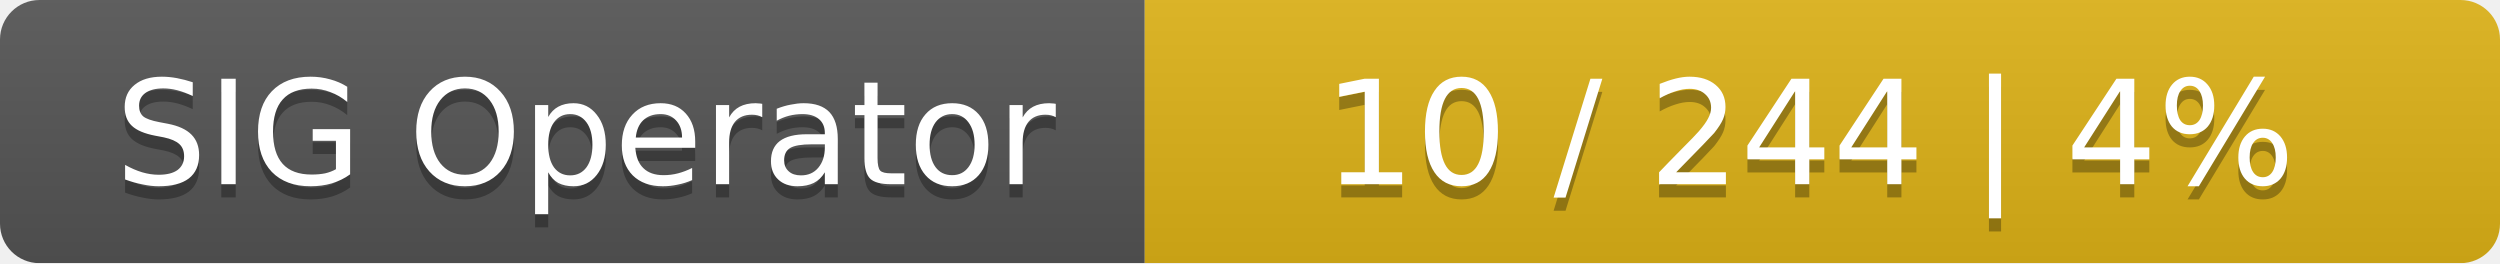
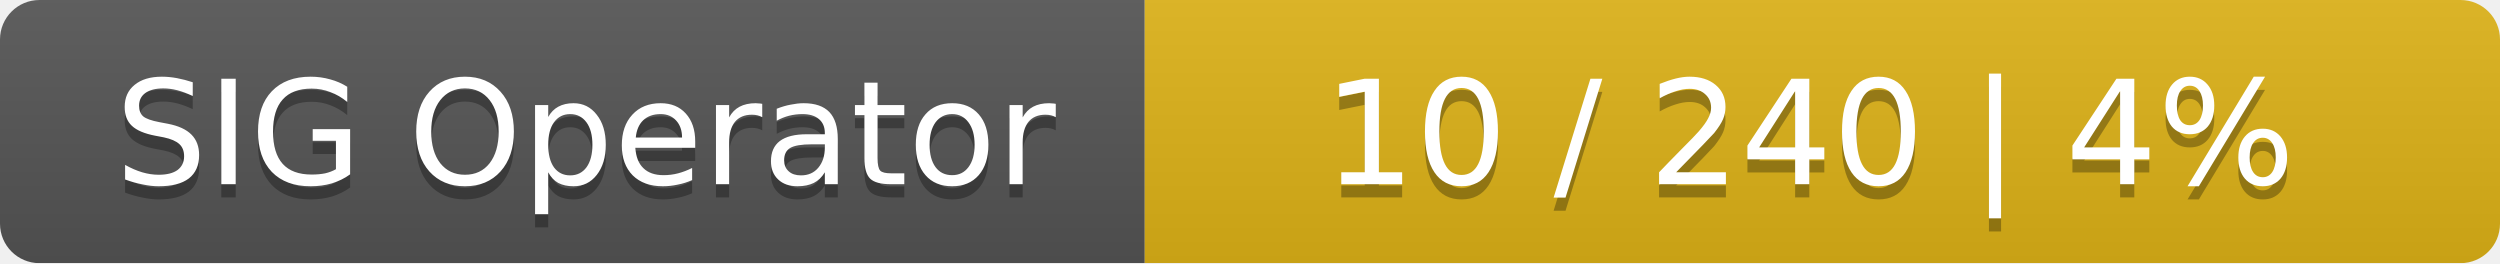
<svg xmlns="http://www.w3.org/2000/svg" width="190" height="20">
  <linearGradient id="smooth" x2="0" y2="100%">
    <stop offset="0" stop-color="#bbb" stop-opacity=".1" />
    <stop offset="1" stop-opacity=".1" />
  </linearGradient>
  <mask id="round">
    <rect width="190" height="20" rx="3" fill="#fff" />
  </mask>
  <g mask="url(#round)">
    <rect width="87" height="20" fill="#555" />
    <rect x="87" width="103" height="20" fill="#dfb317" />
    <rect width="190" height="20" fill="url(#smooth)" />
  </g>
  <g fill="#fff" text-anchor="middle" font-family="DejaVu Sans,Verdana,Geneva,sans-serif" font-size="11">
    <text x="44.5" y="15" fill="#010101" fill-opacity=".3">SIG Operator</text>
    <text x="44.5" y="14">SIG Operator</text>
-     <text x="137.5" y="15" fill="#010101" fill-opacity=".3">10 / 244    |    4%</text>
-     <text x="137.5" y="14">10 / 244    |    4%</text>
+     <text x="137.5" y="15" fill="#010101" fill-opacity=".3">10 / 240    |    4%</text>
+     <text x="137.5" y="14">10 / 240    |    4%</text>
  </g>
</svg>
